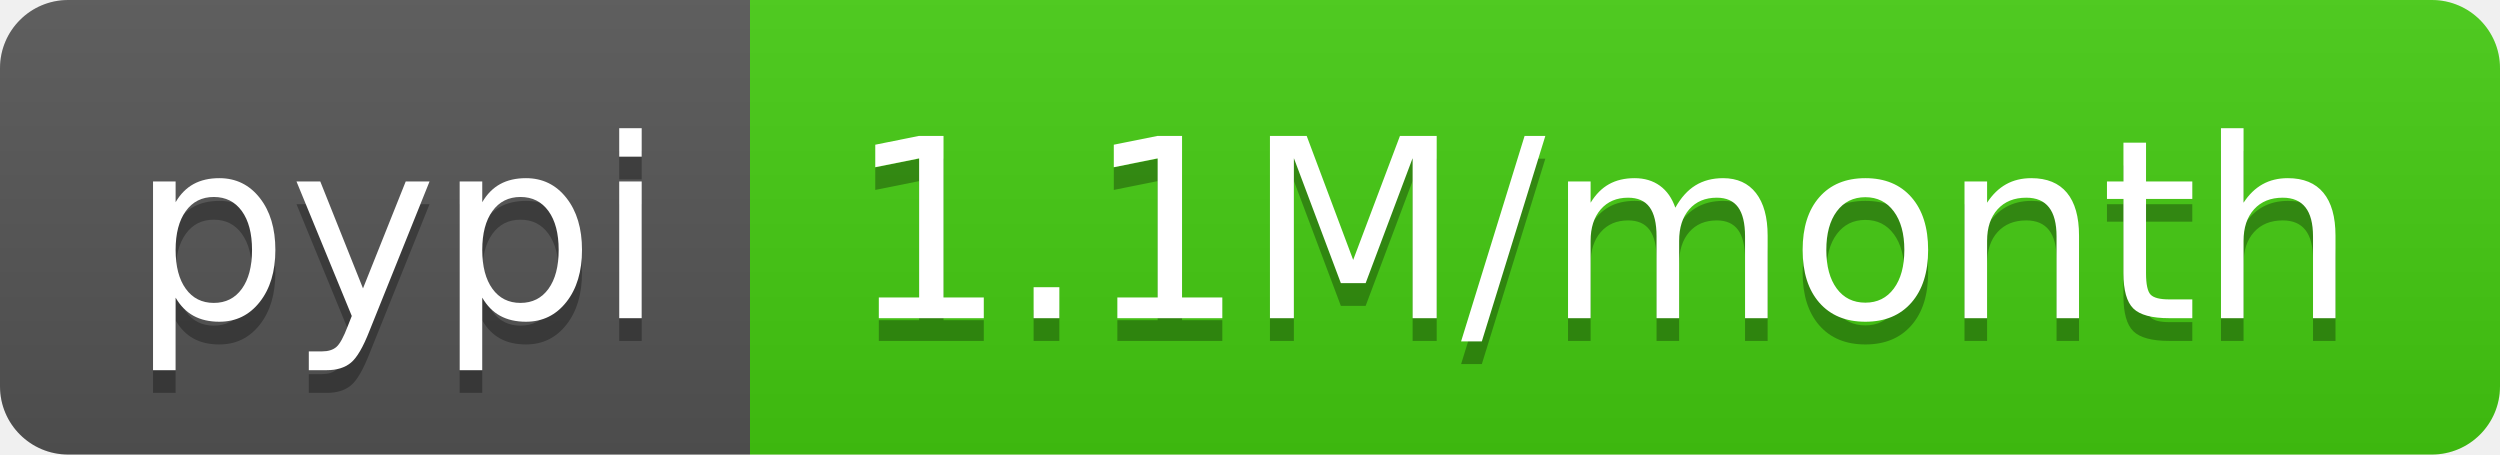
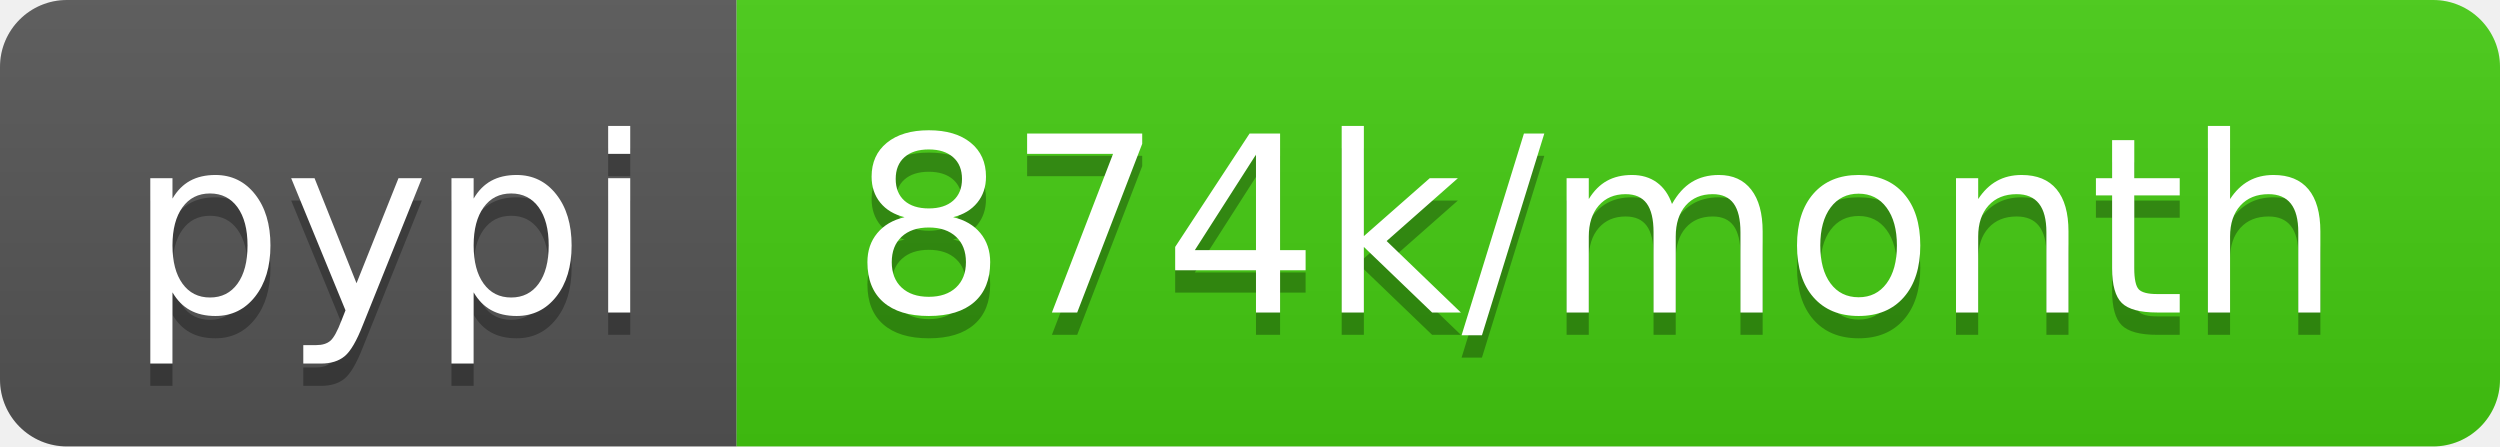
- <svg xmlns="http://www.w3.org/2000/svg" width="110" height="20" role="img" aria-label="pypi: 1.1M/month">
+ <svg xmlns="http://www.w3.org/2000/svg" width="112" height="20" role="img" aria-label="pypi: 874k/month">
  <linearGradient id="s" x2="0" y2="100%">
    <stop offset="0" stop-color="#bbb" stop-opacity=".1" />
    <stop offset="1" stop-opacity=".1" />
  </linearGradient>
  <clipPath id="r">
-     <rect width="110" height="20" rx="3" fill="#fff" />
+     <rect width="112" height="20" rx="3" fill="#fff" />
  </clipPath>
  <g clip-path="url(#r)">
    <rect width="33" height="20" fill="#555" />
-     <rect x="33" width="77" height="20" fill="#4c1" />
-     <rect width="110" height="20" fill="url(#s)" />
+     <rect x="33" width="79" height="20" fill="#4c1" />
+     <rect width="112" height="20" fill="url(#s)" />
  </g>
  <g fill="#fff" text-anchor="middle" font-family="Verdana,Geneva,DejaVu Sans,sans-serif" text-rendering="geometricPrecision" font-size="110">
    <text aria-hidden="true" x="175" y="150" fill="#010101" fill-opacity=".3" transform="scale(.1)" textLength="230">pypi</text>
    <text x="175" y="140" transform="scale(.1)" fill="#fff" textLength="230">pypi</text>
-     <text aria-hidden="true" x="705" y="150" fill="#010101" fill-opacity=".3" transform="scale(.1)" textLength="670">1.1M/month</text>
-     <text x="705" y="140" transform="scale(.1)" fill="#fff" textLength="670">1.1M/month</text>
+     <text aria-hidden="true" x="715" y="150" fill="#010101" fill-opacity=".3" transform="scale(.1)" textLength="690">874k/month</text>
+     <text x="715" y="140" transform="scale(.1)" fill="#fff" textLength="690">874k/month</text>
  </g>
</svg>
